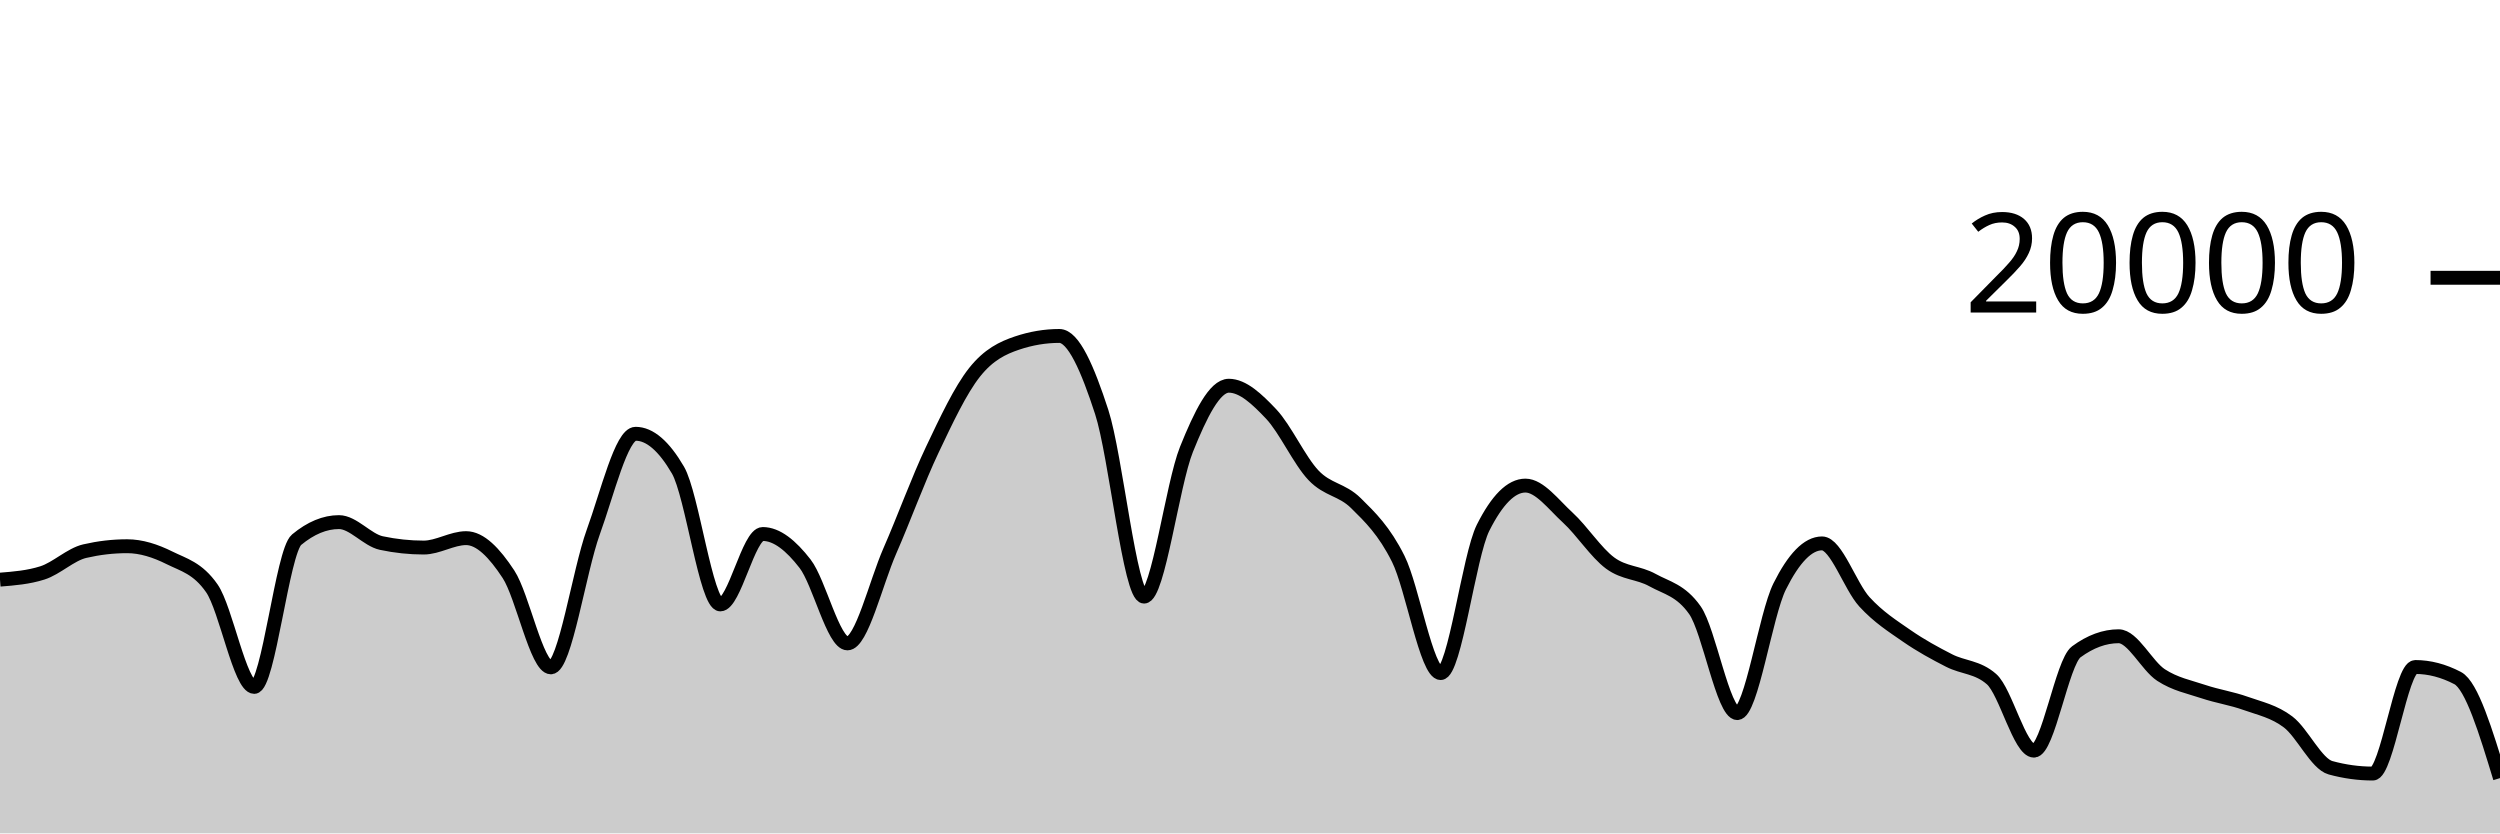
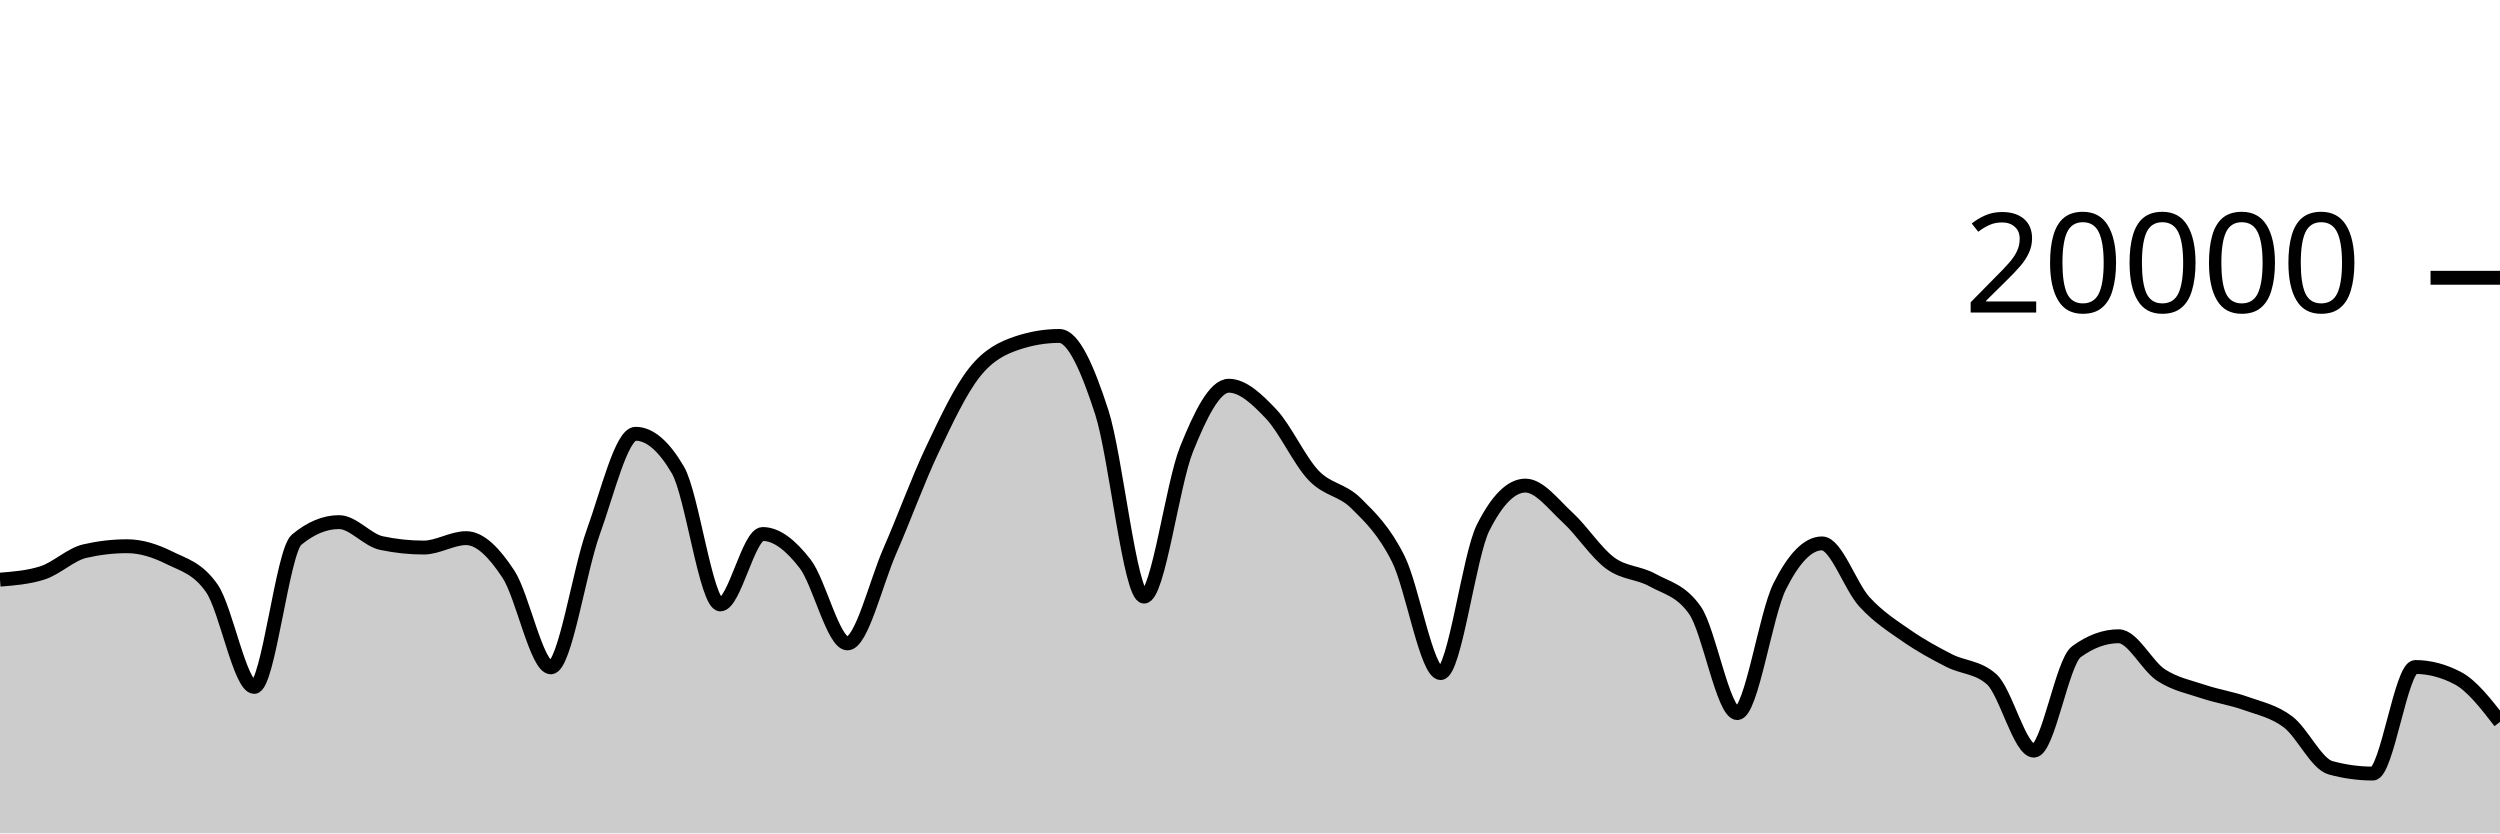
<svg xmlns="http://www.w3.org/2000/svg" viewBox="0 0 180 60">
  <g transform="translate(0,20)">
-     <path class="area" fill="rgba(0, 0, 0, 0.2)" d="M0,21.734C1.017,21.653,2.034,21.573,3.051,21.25C4.068,20.927,5.085,19.918,6.102,19.682C7.119,19.446,8.136,19.328,9.153,19.328C10.169,19.328,11.186,19.658,12.203,20.164C13.22,20.67,14.237,20.897,15.254,22.362C16.271,23.827,17.288,29.458,18.305,29.458C19.322,29.458,20.339,19.702,21.356,18.858C22.373,18.014,23.39,17.592,24.407,17.592C25.424,17.592,26.441,18.884,27.458,19.1C28.475,19.316,29.492,19.424,30.508,19.424C31.525,19.424,32.542,18.746,33.559,18.746C34.576,18.746,35.593,19.795,36.61,21.346C37.627,22.897,38.644,28.05,39.661,28.05C40.678,28.05,41.695,21.121,42.712,18.318C43.729,15.515,44.746,11.232,45.763,11.232C46.78,11.232,47.797,12.104,48.814,13.848C49.831,15.592,50.847,23.518,51.864,23.518C52.881,23.518,53.898,18.448,54.915,18.448C55.932,18.448,56.949,19.275,57.966,20.588C58.983,21.901,60,26.324,61.017,26.324C62.034,26.324,63.051,21.986,64.068,19.664C65.085,17.342,66.102,14.537,67.119,12.394C68.136,10.251,69.153,8.088,70.169,6.806C71.186,5.524,72.203,5.045,73.22,4.702C74.237,4.359,75.254,4.188,76.271,4.188C77.288,4.188,78.305,6.532,79.322,9.66C80.339,12.788,81.356,22.956,82.373,22.956C83.39,22.956,84.407,14.889,85.424,12.358C86.441,9.827,87.458,7.772,88.475,7.772C89.492,7.772,90.508,8.734,91.525,9.81C92.542,10.886,93.559,13.157,94.576,14.226C95.593,15.295,96.61,15.223,97.627,16.226C98.644,17.229,99.661,18.205,100.678,20.244C101.695,22.283,102.712,28.462,103.729,28.462C104.746,28.462,105.763,20.025,106.78,18C107.797,15.975,108.814,14.962,109.831,14.962C110.847,14.962,111.864,16.34,112.881,17.27C113.898,18.2,114.915,19.792,115.932,20.542C116.949,21.292,117.966,21.203,118.983,21.768C120,22.333,121.017,22.49,122.034,23.934C123.051,25.378,124.068,31.344,125.085,31.344C126.102,31.344,127.119,24.259,128.136,22.222C129.153,20.185,130.169,19.124,131.186,19.124C132.203,19.124,133.22,22.22,134.237,23.33C135.254,24.44,136.271,25.079,137.288,25.784C138.305,26.489,139.322,27.041,140.339,27.56C141.356,28.079,142.373,28.006,143.39,28.898C144.407,29.79,145.424,34.046,146.441,34.046C147.458,34.046,148.475,27.68,149.492,26.932C150.508,26.184,151.525,25.81,152.542,25.81C153.559,25.81,154.576,27.938,155.593,28.602C156.61,29.266,157.627,29.455,158.644,29.796C159.661,30.137,160.678,30.282,161.695,30.646C162.712,31.01,163.729,31.21,164.746,31.982C165.763,32.754,166.78,34.999,167.797,35.278C168.814,35.557,169.831,35.696,170.847,35.696C171.864,35.696,172.881,28.024,173.898,28.024C174.915,28.024,175.932,28.289,176.949,28.82C177.966,29.351,178.983,32.687,180,36.024L180,40C178.983,40,177.966,40,176.949,40C175.932,40,174.915,40,173.898,40C172.881,40,171.864,40,170.847,40C169.831,40,168.814,40,167.797,40C166.78,40,165.763,40,164.746,40C163.729,40,162.712,40,161.695,40C160.678,40,159.661,40,158.644,40C157.627,40,156.61,40,155.593,40C154.576,40,153.559,40,152.542,40C151.525,40,150.508,40,149.492,40C148.475,40,147.458,40,146.441,40C145.424,40,144.407,40,143.39,40C142.373,40,141.356,40,140.339,40C139.322,40,138.305,40,137.288,40C136.271,40,135.254,40,134.237,40C133.22,40,132.203,40,131.186,40C130.169,40,129.153,40,128.136,40C127.119,40,126.102,40,125.085,40C124.068,40,123.051,40,122.034,40C121.017,40,120,40,118.983,40C117.966,40,116.949,40,115.932,40C114.915,40,113.898,40,112.881,40C111.864,40,110.847,40,109.831,40C108.814,40,107.797,40,106.78,40C105.763,40,104.746,40,103.729,40C102.712,40,101.695,40,100.678,40C99.661,40,98.644,40,97.627,40C96.61,40,95.593,40,94.576,40C93.559,40,92.542,40,91.525,40C90.508,40,89.492,40,88.475,40C87.458,40,86.441,40,85.424,40C84.407,40,83.39,40,82.373,40C81.356,40,80.339,40,79.322,40C78.305,40,77.288,40,76.271,40C75.254,40,74.237,40,73.22,40C72.203,40,71.186,40,70.169,40C69.153,40,68.136,40,67.119,40C66.102,40,65.085,40,64.068,40C63.051,40,62.034,40,61.017,40C60,40,58.983,40,57.966,40C56.949,40,55.932,40,54.915,40C53.898,40,52.881,40,51.864,40C50.847,40,49.831,40,48.814,40C47.797,40,46.78,40,45.763,40C44.746,40,43.729,40,42.712,40C41.695,40,40.678,40,39.661,40C38.644,40,37.627,40,36.61,40C35.593,40,34.576,40,33.559,40C32.542,40,31.525,40,30.508,40C29.492,40,28.475,40,27.458,40C26.441,40,25.424,40,24.407,40C23.39,40,22.373,40,21.356,40C20.339,40,19.322,40,18.305,40C17.288,40,16.271,40,15.254,40C14.237,40,13.22,40,12.203,40C11.186,40,10.169,40,9.153,40C8.136,40,7.119,40,6.102,40C5.085,40,4.068,40,3.051,40C2.034,40,1.017,40,0,40Z" />
-     <path class="line" stroke="black" fill="none" d="M0,21.734C1.017,21.653,2.034,21.573,3.051,21.25C4.068,20.927,5.085,19.918,6.102,19.682C7.119,19.446,8.136,19.328,9.153,19.328C10.169,19.328,11.186,19.658,12.203,20.164C13.22,20.67,14.237,20.897,15.254,22.362C16.271,23.827,17.288,29.458,18.305,29.458C19.322,29.458,20.339,19.702,21.356,18.858C22.373,18.014,23.39,17.592,24.407,17.592C25.424,17.592,26.441,18.884,27.458,19.1C28.475,19.316,29.492,19.424,30.508,19.424C31.525,19.424,32.542,18.746,33.559,18.746C34.576,18.746,35.593,19.795,36.61,21.346C37.627,22.897,38.644,28.05,39.661,28.05C40.678,28.05,41.695,21.121,42.712,18.318C43.729,15.515,44.746,11.232,45.763,11.232C46.78,11.232,47.797,12.104,48.814,13.848C49.831,15.592,50.847,23.518,51.864,23.518C52.881,23.518,53.898,18.448,54.915,18.448C55.932,18.448,56.949,19.275,57.966,20.588C58.983,21.901,60,26.324,61.017,26.324C62.034,26.324,63.051,21.986,64.068,19.664C65.085,17.342,66.102,14.537,67.119,12.394C68.136,10.251,69.153,8.088,70.169,6.806C71.186,5.524,72.203,5.045,73.22,4.702C74.237,4.359,75.254,4.188,76.271,4.188C77.288,4.188,78.305,6.532,79.322,9.66C80.339,12.788,81.356,22.956,82.373,22.956C83.39,22.956,84.407,14.889,85.424,12.358C86.441,9.827,87.458,7.772,88.475,7.772C89.492,7.772,90.508,8.734,91.525,9.81C92.542,10.886,93.559,13.157,94.576,14.226C95.593,15.295,96.61,15.223,97.627,16.226C98.644,17.229,99.661,18.205,100.678,20.244C101.695,22.283,102.712,28.462,103.729,28.462C104.746,28.462,105.763,20.025,106.78,18C107.797,15.975,108.814,14.962,109.831,14.962C110.847,14.962,111.864,16.34,112.881,17.27C113.898,18.2,114.915,19.792,115.932,20.542C116.949,21.292,117.966,21.203,118.983,21.768C120,22.333,121.017,22.49,122.034,23.934C123.051,25.378,124.068,31.344,125.085,31.344C126.102,31.344,127.119,24.259,128.136,22.222C129.153,20.185,130.169,19.124,131.186,19.124C132.203,19.124,133.22,22.22,134.237,23.33C135.254,24.44,136.271,25.079,137.288,25.784C138.305,26.489,139.322,27.041,140.339,27.56C141.356,28.079,142.373,28.006,143.39,28.898C144.407,29.79,145.424,34.046,146.441,34.046C147.458,34.046,148.475,27.68,149.492,26.932C150.508,26.184,151.525,25.81,152.542,25.81C153.559,25.81,154.576,27.938,155.593,28.602C156.61,29.266,157.627,29.455,158.644,29.796C159.661,30.137,160.678,30.282,161.695,30.646C162.712,31.01,163.729,31.21,164.746,31.982C165.763,32.754,166.78,34.999,167.797,35.278C168.814,35.557,169.831,35.696,170.847,35.696C171.864,35.696,172.881,28.024,173.898,28.024C174.915,28.024,175.932,28.289,176.949,28.82C177.966,29.351,178.983,32.687,180,36.024" />
+     <path class="area" fill="rgba(0, 0, 0, 0.2)" d="M0,21.734C1.017,21.653,2.034,21.573,3.051,21.25C4.068,20.927,5.085,19.918,6.102,19.682C7.119,19.446,8.136,19.328,9.153,19.328C10.169,19.328,11.186,19.658,12.203,20.164C13.22,20.67,14.237,20.897,15.254,22.362C16.271,23.827,17.288,29.458,18.305,29.458C19.322,29.458,20.339,19.702,21.356,18.858C22.373,18.014,23.39,17.592,24.407,17.592C25.424,17.592,26.441,18.884,27.458,19.1C28.475,19.316,29.492,19.424,30.508,19.424C31.525,19.424,32.542,18.746,33.559,18.746C34.576,18.746,35.593,19.795,36.61,21.346C37.627,22.897,38.644,28.05,39.661,28.05C40.678,28.05,41.695,21.121,42.712,18.318C43.729,15.515,44.746,11.232,45.763,11.232C46.78,11.232,47.797,12.104,48.814,13.848C49.831,15.592,50.847,23.518,51.864,23.518C52.881,23.518,53.898,18.448,54.915,18.448C55.932,18.448,56.949,19.275,57.966,20.588C58.983,21.901,60,26.324,61.017,26.324C62.034,26.324,63.051,21.986,64.068,19.664C65.085,17.342,66.102,14.537,67.119,12.394C68.136,10.251,69.153,8.088,70.169,6.806C71.186,5.524,72.203,5.045,73.22,4.702C74.237,4.359,75.254,4.188,76.271,4.188C77.288,4.188,78.305,6.532,79.322,9.66C80.339,12.788,81.356,22.956,82.373,22.956C83.39,22.956,84.407,14.889,85.424,12.358C86.441,9.827,87.458,7.772,88.475,7.772C89.492,7.772,90.508,8.734,91.525,9.81C92.542,10.886,93.559,13.157,94.576,14.226C95.593,15.295,96.61,15.223,97.627,16.226C98.644,17.229,99.661,18.205,100.678,20.244C101.695,22.283,102.712,28.462,103.729,28.462C104.746,28.462,105.763,20.025,106.78,18C107.797,15.975,108.814,14.962,109.831,14.962C110.847,14.962,111.864,16.34,112.881,17.27C113.898,18.2,114.915,19.792,115.932,20.542C116.949,21.292,117.966,21.203,118.983,21.768C120,22.333,121.017,22.49,122.034,23.934C123.051,25.378,124.068,31.344,125.085,31.344C126.102,31.344,127.119,24.259,128.136,22.222C129.153,20.185,130.169,19.124,131.186,19.124C132.203,19.124,133.22,22.22,134.237,23.33C135.254,24.44,136.271,25.079,137.288,25.784C138.305,26.489,139.322,27.041,140.339,27.56C141.356,28.079,142.373,28.006,143.39,28.898C144.407,29.79,145.424,34.046,146.441,34.046C147.458,34.046,148.475,27.68,149.492,26.932C150.508,26.184,151.525,25.81,152.542,25.81C153.559,25.81,154.576,27.938,155.593,28.602C156.61,29.266,157.627,29.455,158.644,29.796C159.661,30.137,160.678,30.282,161.695,30.646C162.712,31.01,163.729,31.21,164.746,31.982C165.763,32.754,166.78,34.999,167.797,35.278C168.814,35.557,169.831,35.696,170.847,35.696C171.864,35.696,172.881,28.024,173.898,28.024C174.915,28.024,175.932,28.289,176.949,28.82C177.966,29.351,178.983,30.663,180,31.976L180,40C178.983,40,177.966,40,176.949,40C175.932,40,174.915,40,173.898,40C172.881,40,171.864,40,170.847,40C169.831,40,168.814,40,167.797,40C166.78,40,165.763,40,164.746,40C163.729,40,162.712,40,161.695,40C160.678,40,159.661,40,158.644,40C157.627,40,156.61,40,155.593,40C154.576,40,153.559,40,152.542,40C151.525,40,150.508,40,149.492,40C148.475,40,147.458,40,146.441,40C145.424,40,144.407,40,143.39,40C142.373,40,141.356,40,140.339,40C139.322,40,138.305,40,137.288,40C136.271,40,135.254,40,134.237,40C133.22,40,132.203,40,131.186,40C130.169,40,129.153,40,128.136,40C127.119,40,126.102,40,125.085,40C124.068,40,123.051,40,122.034,40C121.017,40,120,40,118.983,40C117.966,40,116.949,40,115.932,40C114.915,40,113.898,40,112.881,40C111.864,40,110.847,40,109.831,40C108.814,40,107.797,40,106.78,40C105.763,40,104.746,40,103.729,40C102.712,40,101.695,40,100.678,40C99.661,40,98.644,40,97.627,40C96.61,40,95.593,40,94.576,40C93.559,40,92.542,40,91.525,40C90.508,40,89.492,40,88.475,40C87.458,40,86.441,40,85.424,40C84.407,40,83.39,40,82.373,40C81.356,40,80.339,40,79.322,40C78.305,40,77.288,40,76.271,40C75.254,40,74.237,40,73.22,40C72.203,40,71.186,40,70.169,40C69.153,40,68.136,40,67.119,40C66.102,40,65.085,40,64.068,40C63.051,40,62.034,40,61.017,40C60,40,58.983,40,57.966,40C56.949,40,55.932,40,54.915,40C53.898,40,52.881,40,51.864,40C50.847,40,49.831,40,48.814,40C47.797,40,46.78,40,45.763,40C44.746,40,43.729,40,42.712,40C41.695,40,40.678,40,39.661,40C38.644,40,37.627,40,36.61,40C35.593,40,34.576,40,33.559,40C32.542,40,31.525,40,30.508,40C29.492,40,28.475,40,27.458,40C26.441,40,25.424,40,24.407,40C23.39,40,22.373,40,21.356,40C20.339,40,19.322,40,18.305,40C17.288,40,16.271,40,15.254,40C14.237,40,13.22,40,12.203,40C11.186,40,10.169,40,9.153,40C8.136,40,7.119,40,6.102,40C5.085,40,4.068,40,3.051,40C2.034,40,1.017,40,0,40Z" />
+     <path class="line" stroke="black" fill="none" d="M0,21.734C1.017,21.653,2.034,21.573,3.051,21.25C4.068,20.927,5.085,19.918,6.102,19.682C7.119,19.446,8.136,19.328,9.153,19.328C10.169,19.328,11.186,19.658,12.203,20.164C13.22,20.67,14.237,20.897,15.254,22.362C16.271,23.827,17.288,29.458,18.305,29.458C19.322,29.458,20.339,19.702,21.356,18.858C22.373,18.014,23.39,17.592,24.407,17.592C25.424,17.592,26.441,18.884,27.458,19.1C28.475,19.316,29.492,19.424,30.508,19.424C31.525,19.424,32.542,18.746,33.559,18.746C34.576,18.746,35.593,19.795,36.61,21.346C37.627,22.897,38.644,28.05,39.661,28.05C40.678,28.05,41.695,21.121,42.712,18.318C43.729,15.515,44.746,11.232,45.763,11.232C46.78,11.232,47.797,12.104,48.814,13.848C49.831,15.592,50.847,23.518,51.864,23.518C52.881,23.518,53.898,18.448,54.915,18.448C55.932,18.448,56.949,19.275,57.966,20.588C58.983,21.901,60,26.324,61.017,26.324C62.034,26.324,63.051,21.986,64.068,19.664C65.085,17.342,66.102,14.537,67.119,12.394C68.136,10.251,69.153,8.088,70.169,6.806C71.186,5.524,72.203,5.045,73.22,4.702C74.237,4.359,75.254,4.188,76.271,4.188C77.288,4.188,78.305,6.532,79.322,9.66C80.339,12.788,81.356,22.956,82.373,22.956C83.39,22.956,84.407,14.889,85.424,12.358C86.441,9.827,87.458,7.772,88.475,7.772C89.492,7.772,90.508,8.734,91.525,9.81C92.542,10.886,93.559,13.157,94.576,14.226C95.593,15.295,96.61,15.223,97.627,16.226C98.644,17.229,99.661,18.205,100.678,20.244C101.695,22.283,102.712,28.462,103.729,28.462C104.746,28.462,105.763,20.025,106.78,18C107.797,15.975,108.814,14.962,109.831,14.962C110.847,14.962,111.864,16.34,112.881,17.27C113.898,18.2,114.915,19.792,115.932,20.542C116.949,21.292,117.966,21.203,118.983,21.768C120,22.333,121.017,22.49,122.034,23.934C123.051,25.378,124.068,31.344,125.085,31.344C126.102,31.344,127.119,24.259,128.136,22.222C129.153,20.185,130.169,19.124,131.186,19.124C132.203,19.124,133.22,22.22,134.237,23.33C135.254,24.44,136.271,25.079,137.288,25.784C138.305,26.489,139.322,27.041,140.339,27.56C141.356,28.079,142.373,28.006,143.39,28.898C144.407,29.79,145.424,34.046,146.441,34.046C147.458,34.046,148.475,27.68,149.492,26.932C150.508,26.184,151.525,25.81,152.542,25.81C153.559,25.81,154.576,27.938,155.593,28.602C156.61,29.266,157.627,29.455,158.644,29.796C159.661,30.137,160.678,30.282,161.695,30.646C162.712,31.01,163.729,31.21,164.746,31.982C165.763,32.754,166.78,34.999,167.797,35.278C168.814,35.557,169.831,35.696,170.847,35.696C171.864,35.696,172.881,28.024,173.898,28.024C174.915,28.024,175.932,28.289,176.949,28.82C177.966,29.351,178.983,30.663,180,31.976" />
    <path class="axis-ceiling" stroke-width="1" stroke="black" fill="none" d="M175,0L180,0" />
    <text class="axis-ceiling-label" font-family="sans-serif" text-anchor="end" font-size="10px" x="170" y="2.5">20000</text>
  </g>
</svg>
